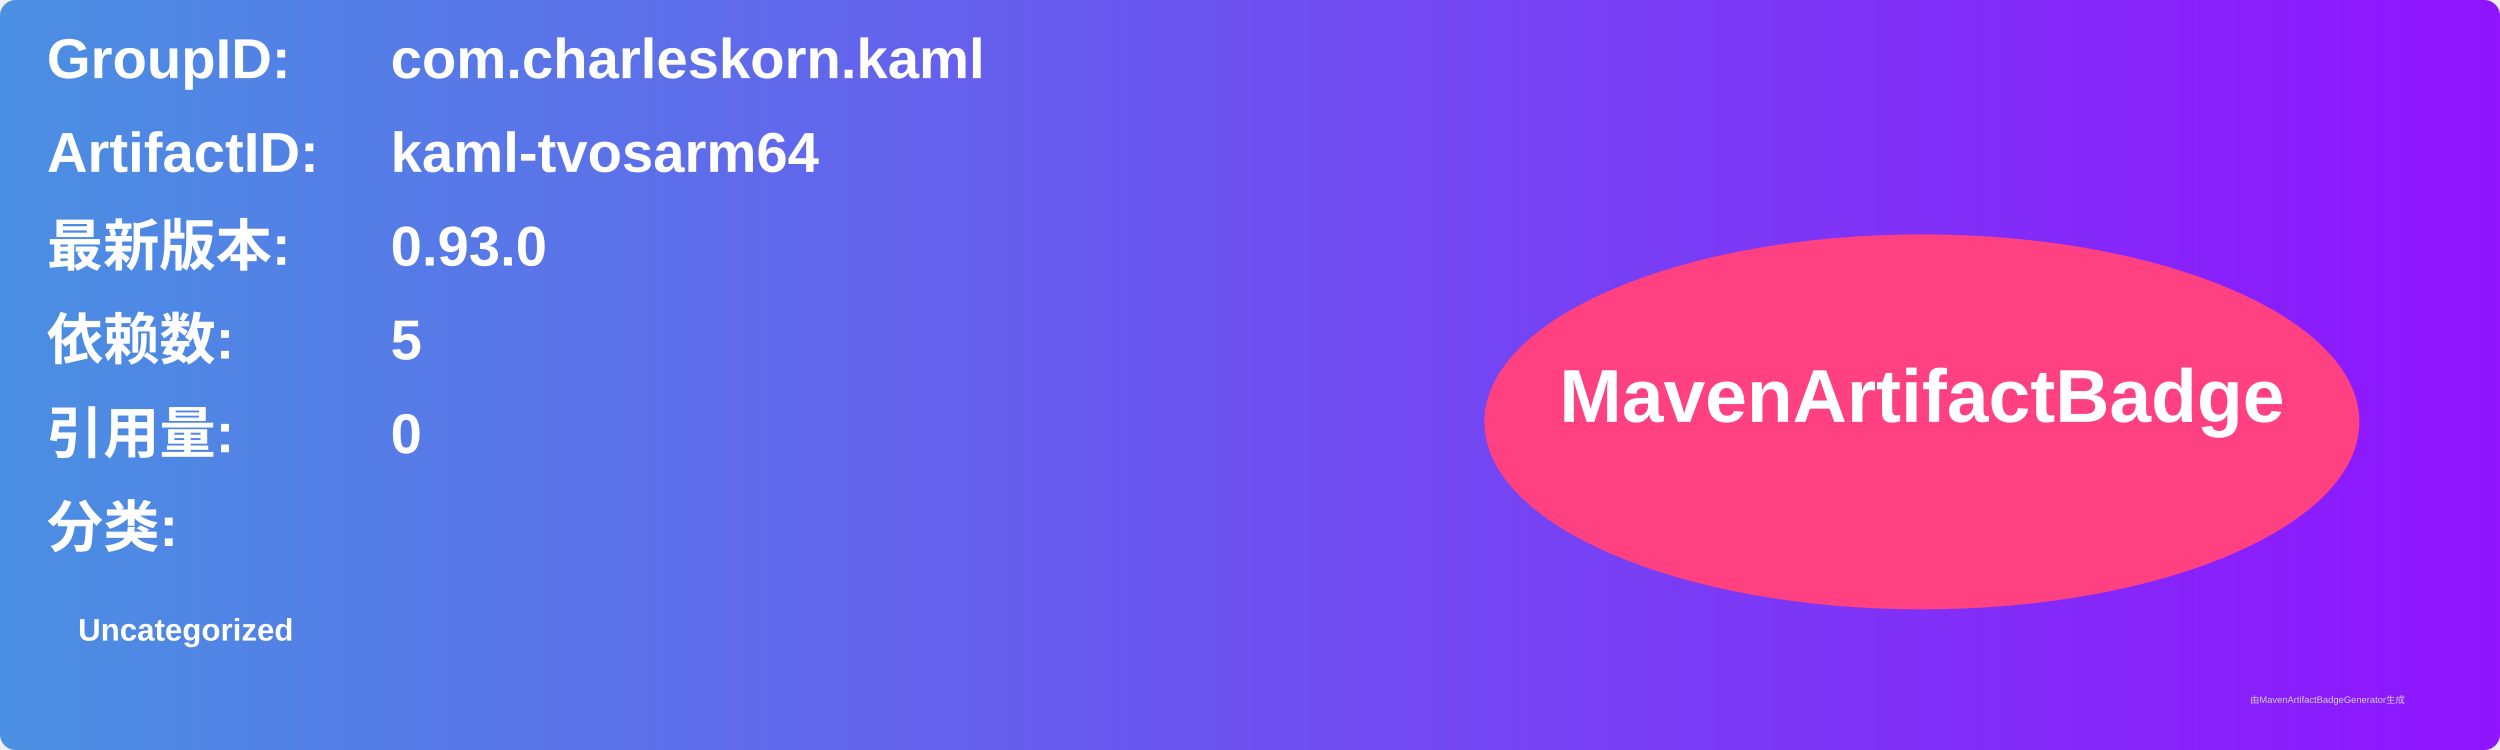
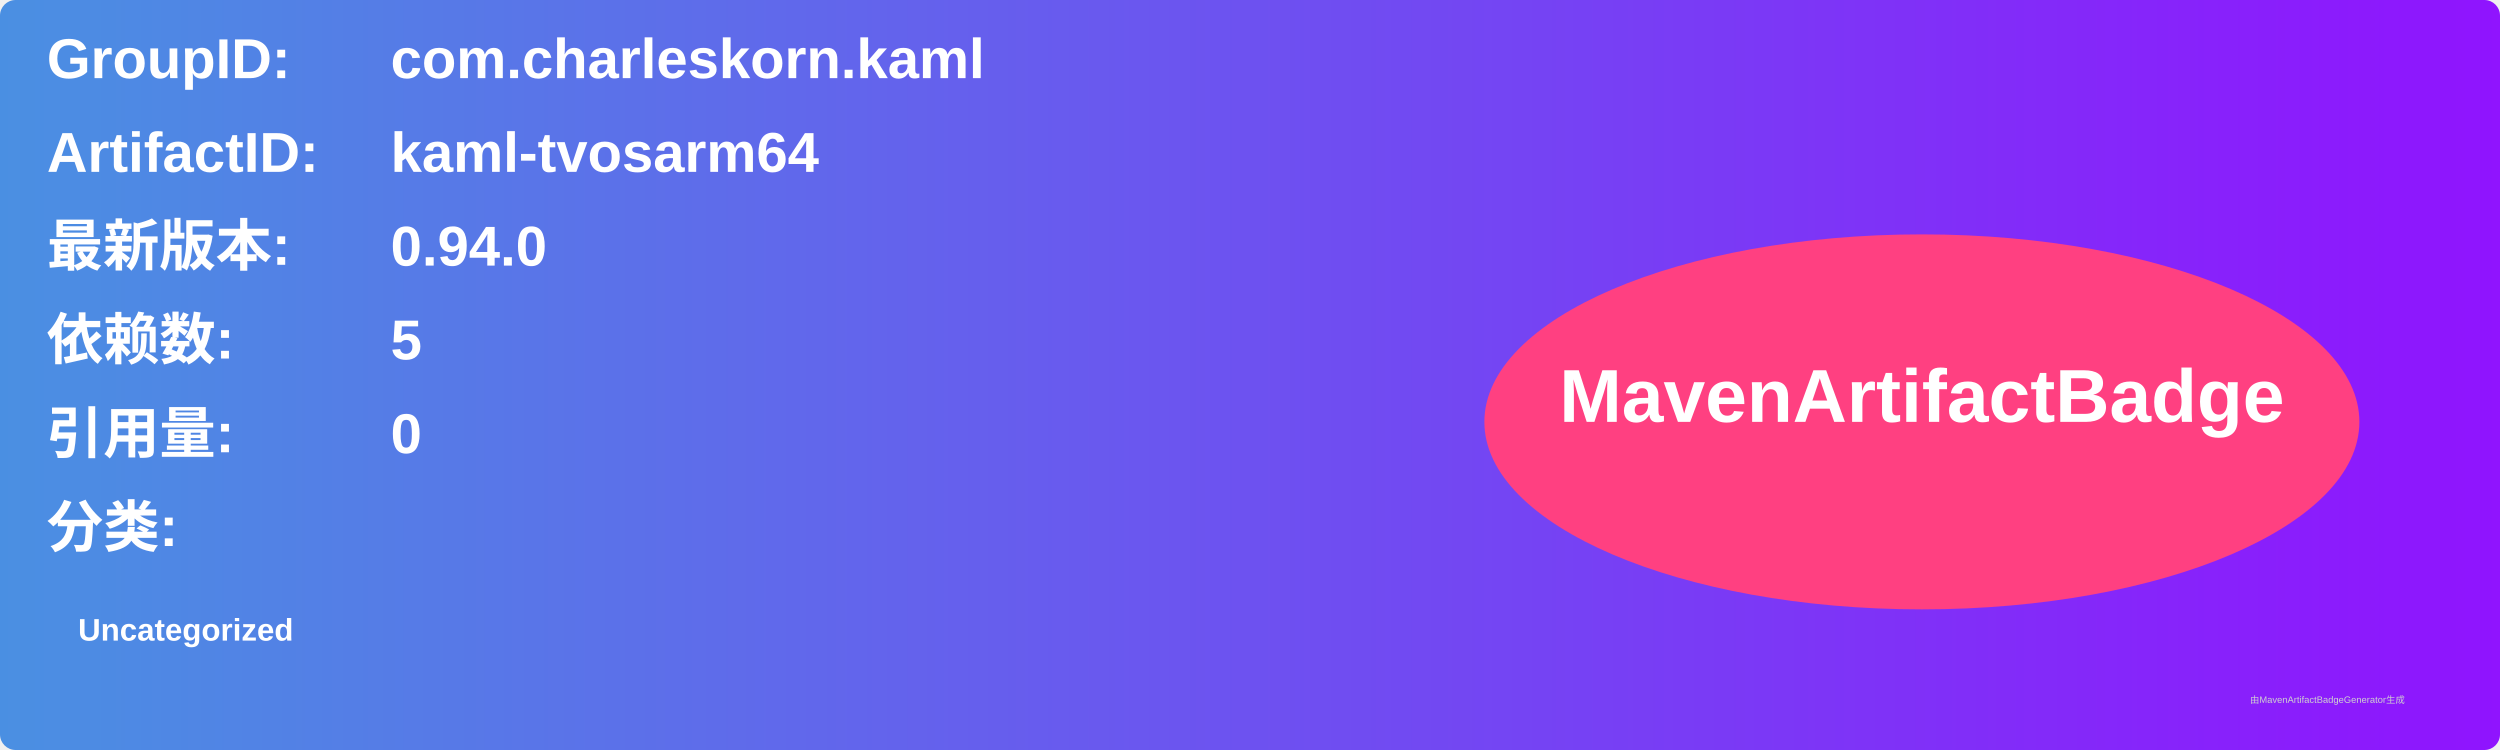
<svg xmlns="http://www.w3.org/2000/svg" width="800" height="240" viewBox="0 0 800 240">
  <linearGradient id="grad" x1="0%" y1="0%" x2="100%" y2="0%">
    <stop offset="0%" stop-color="#4a90e2" />
    <stop offset="100%" stop-color="#9013fe" />
  </linearGradient>
  <rect width="100%" height="100%" rx="5" ry="5" fill="url(#grad)" />
  <g transform="translate(15, 15)">
    <text x="0" y="10" font-family="Arial" font-size="18" fill="white" font-weight="bold" width="260">GroupID:</text>
    <text x="110" y="10" font-family="Arial" font-size="18" fill="white" font-weight="bold" width="460">com.charleskorn.kaml</text>
    <text x="0" y="40" font-family="Arial" font-size="18" fill="white" font-weight="bold" width="260">ArtifactID:</text>
    <text x="110" y="40" font-family="Arial" font-size="18" fill="white" font-weight="bold" width="460">kaml-tvosarm64</text>
    <text x="0" y="70" font-family="Arial" font-size="18" fill="white" font-weight="bold">最新版本:</text>
    <text x="110" y="70" font-family="Arial" font-size="18" fill="white" font-weight="bold">
-       <tspan font-weight="bold">0.93.0</tspan>
+       <tspan font-weight="bold">0.94.0</tspan>
    </text>
    <text x="0" y="100" font-family="Arial" font-size="18" fill="white" font-weight="bold">依赖数: </text>
    <text x="110" y="100" font-family="Arial" font-size="18" fill="white">
      <tspan font-weight="bold">5</tspan>
    </text>
    <text x="0" y="130" font-family="Arial" font-size="18" fill="white" font-weight="bold">引用量: </text>
    <text x="110" y="130" font-family="Arial" font-size="18" fill="white">
      <tspan font-weight="bold">0</tspan>
    </text>
    <text x="0" y="160" font-family="Arial" font-size="18" fill="white" font-weight="bold">分类:</text>
    <text x="10" y="190" font-family="Arial" font-size="10" fill="white">
      <tspan font-weight="bold">Uncategorized</tspan>
    </text>
    <ellipse cx="600" cy="120" rx="140" ry="60" fill="#ff4081" />
    <text x="600" y="120" text-anchor="middle" font-family="Arial" font-size="24" fill="white" font-weight="bold">MavenArtifactBadge</text>
  </g>
  <text x="720" y="225" font-family="Arial" font-size="3" fill="#d0d0d0">由MavenArtifactBadgeGenerator生成</text>
</svg>
